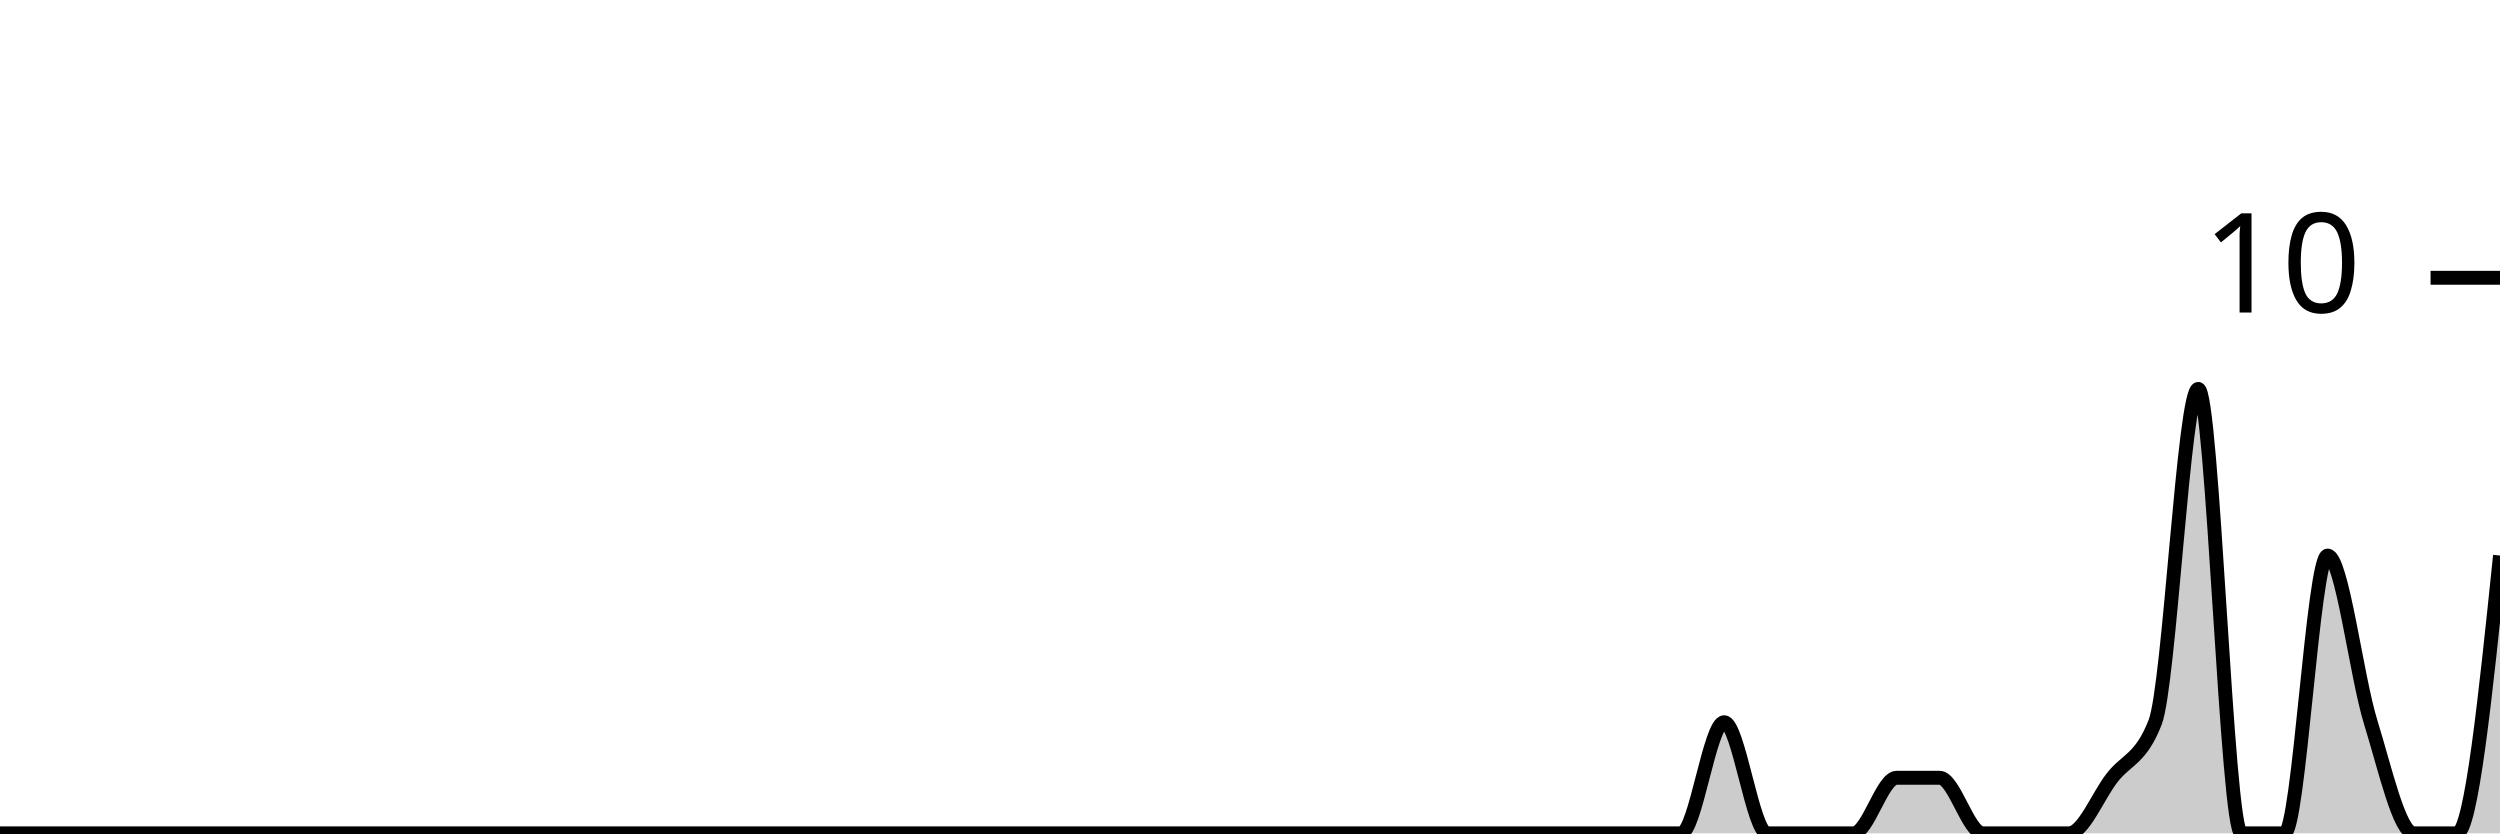
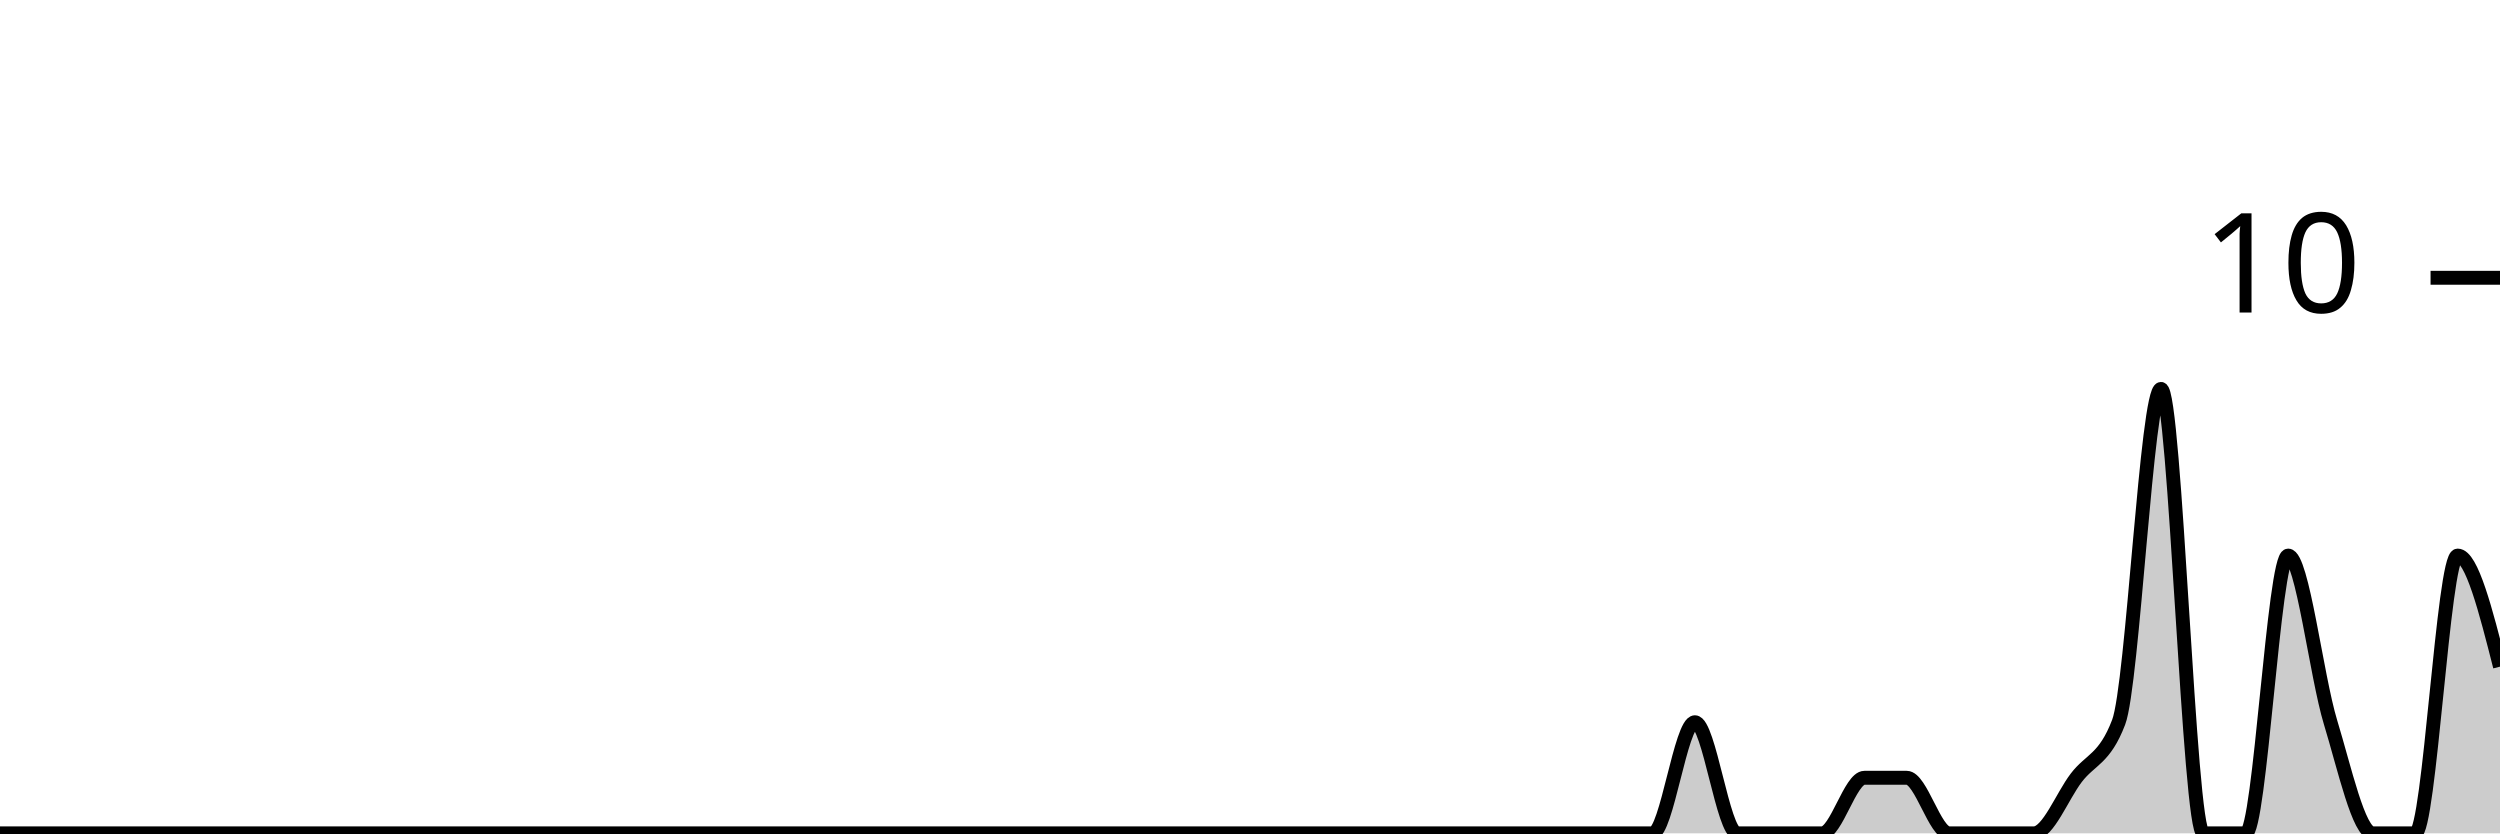
<svg xmlns="http://www.w3.org/2000/svg" viewBox="0 0 180 60">
  <g transform="translate(0,20)">
-     <path class="area" fill="rgba(0, 0, 0, 0.2)" d="M0,40C1.034,40,2.069,40,3.103,40C4.138,40,5.172,40,6.207,40C7.241,40,8.276,40,9.31,40C10.345,40,11.379,40,12.414,40C13.448,40,14.483,40,15.517,40C16.552,40,17.586,40,18.621,40C19.655,40,20.69,40,21.724,40C22.759,40,23.793,40,24.828,40C25.862,40,26.897,40,27.931,40C28.966,40,30,40,31.034,40C32.069,40,33.103,40,34.138,40C35.172,40,36.207,40,37.241,40C38.276,40,39.31,40,40.345,40C41.379,40,42.414,40,43.448,40C44.483,40,45.517,40,46.552,40C47.586,40,48.621,40,49.655,40C50.69,40,51.724,40,52.759,40C53.793,40,54.828,40,55.862,40C56.897,40,57.931,40,58.966,40C60,40,61.034,40,62.069,40C63.103,40,64.138,40,65.172,40C66.207,40,67.241,40,68.276,40C69.31,40,70.345,40,71.379,40C72.414,40,73.448,40,74.483,40C75.517,40,76.552,40,77.586,40C78.621,40,79.655,40,80.69,40C81.724,40,82.759,40,83.793,40C84.828,40,85.862,40,86.897,40C87.931,40,88.966,40,90,40C91.034,40,92.069,40,93.103,40C94.138,40,95.172,40,96.207,40C97.241,40,98.276,40,99.31,40C100.345,40,101.379,40,102.414,40C103.448,40,104.483,40,105.517,40C106.552,40,107.586,40,108.621,40C109.655,40,110.69,40,111.724,40C112.759,40,113.793,40,114.828,40C115.862,40,116.897,40,117.931,40C118.966,40,120,40,121.034,40C122.069,40,123.103,32,124.138,32C125.172,32,126.207,40,127.241,40C128.276,40,129.31,40,130.345,40C131.379,40,132.414,40,133.448,40C134.483,40,135.517,36,136.552,36C137.586,36,138.621,36,139.655,36C140.69,36,141.724,40,142.759,40C143.793,40,144.828,40,145.862,40C146.897,40,147.931,40,148.966,40C150,40,151.034,37.333,152.069,36C153.103,34.667,154.138,34.667,155.172,32C156.207,29.333,157.241,8,158.276,8C159.31,8,160.345,40,161.379,40C162.414,40,163.448,40,164.483,40C165.517,40,166.552,20,167.586,20C168.621,20,169.655,28.667,170.69,32C171.724,35.333,172.759,40,173.793,40C174.828,40,175.862,40,176.897,40C177.931,40,178.966,30,180,20L180,40C178.966,40,177.931,40,176.897,40C175.862,40,174.828,40,173.793,40C172.759,40,171.724,40,170.69,40C169.655,40,168.621,40,167.586,40C166.552,40,165.517,40,164.483,40C163.448,40,162.414,40,161.379,40C160.345,40,159.31,40,158.276,40C157.241,40,156.207,40,155.172,40C154.138,40,153.103,40,152.069,40C151.034,40,150,40,148.966,40C147.931,40,146.897,40,145.862,40C144.828,40,143.793,40,142.759,40C141.724,40,140.69,40,139.655,40C138.621,40,137.586,40,136.552,40C135.517,40,134.483,40,133.448,40C132.414,40,131.379,40,130.345,40C129.31,40,128.276,40,127.241,40C126.207,40,125.172,40,124.138,40C123.103,40,122.069,40,121.034,40C120,40,118.966,40,117.931,40C116.897,40,115.862,40,114.828,40C113.793,40,112.759,40,111.724,40C110.69,40,109.655,40,108.621,40C107.586,40,106.552,40,105.517,40C104.483,40,103.448,40,102.414,40C101.379,40,100.345,40,99.31,40C98.276,40,97.241,40,96.207,40C95.172,40,94.138,40,93.103,40C92.069,40,91.034,40,90,40C88.966,40,87.931,40,86.897,40C85.862,40,84.828,40,83.793,40C82.759,40,81.724,40,80.69,40C79.655,40,78.621,40,77.586,40C76.552,40,75.517,40,74.483,40C73.448,40,72.414,40,71.379,40C70.345,40,69.31,40,68.276,40C67.241,40,66.207,40,65.172,40C64.138,40,63.103,40,62.069,40C61.034,40,60,40,58.966,40C57.931,40,56.897,40,55.862,40C54.828,40,53.793,40,52.759,40C51.724,40,50.69,40,49.655,40C48.621,40,47.586,40,46.552,40C45.517,40,44.483,40,43.448,40C42.414,40,41.379,40,40.345,40C39.31,40,38.276,40,37.241,40C36.207,40,35.172,40,34.138,40C33.103,40,32.069,40,31.034,40C30,40,28.966,40,27.931,40C26.897,40,25.862,40,24.828,40C23.793,40,22.759,40,21.724,40C20.69,40,19.655,40,18.621,40C17.586,40,16.552,40,15.517,40C14.483,40,13.448,40,12.414,40C11.379,40,10.345,40,9.31,40C8.276,40,7.241,40,6.207,40C5.172,40,4.138,40,3.103,40C2.069,40,1.034,40,0,40Z" />
-     <path class="line" stroke="black" fill="none" d="M0,40C1.034,40,2.069,40,3.103,40C4.138,40,5.172,40,6.207,40C7.241,40,8.276,40,9.31,40C10.345,40,11.379,40,12.414,40C13.448,40,14.483,40,15.517,40C16.552,40,17.586,40,18.621,40C19.655,40,20.69,40,21.724,40C22.759,40,23.793,40,24.828,40C25.862,40,26.897,40,27.931,40C28.966,40,30,40,31.034,40C32.069,40,33.103,40,34.138,40C35.172,40,36.207,40,37.241,40C38.276,40,39.31,40,40.345,40C41.379,40,42.414,40,43.448,40C44.483,40,45.517,40,46.552,40C47.586,40,48.621,40,49.655,40C50.69,40,51.724,40,52.759,40C53.793,40,54.828,40,55.862,40C56.897,40,57.931,40,58.966,40C60,40,61.034,40,62.069,40C63.103,40,64.138,40,65.172,40C66.207,40,67.241,40,68.276,40C69.31,40,70.345,40,71.379,40C72.414,40,73.448,40,74.483,40C75.517,40,76.552,40,77.586,40C78.621,40,79.655,40,80.69,40C81.724,40,82.759,40,83.793,40C84.828,40,85.862,40,86.897,40C87.931,40,88.966,40,90,40C91.034,40,92.069,40,93.103,40C94.138,40,95.172,40,96.207,40C97.241,40,98.276,40,99.31,40C100.345,40,101.379,40,102.414,40C103.448,40,104.483,40,105.517,40C106.552,40,107.586,40,108.621,40C109.655,40,110.69,40,111.724,40C112.759,40,113.793,40,114.828,40C115.862,40,116.897,40,117.931,40C118.966,40,120,40,121.034,40C122.069,40,123.103,32,124.138,32C125.172,32,126.207,40,127.241,40C128.276,40,129.31,40,130.345,40C131.379,40,132.414,40,133.448,40C134.483,40,135.517,36,136.552,36C137.586,36,138.621,36,139.655,36C140.69,36,141.724,40,142.759,40C143.793,40,144.828,40,145.862,40C146.897,40,147.931,40,148.966,40C150,40,151.034,37.333,152.069,36C153.103,34.667,154.138,34.667,155.172,32C156.207,29.333,157.241,8,158.276,8C159.31,8,160.345,40,161.379,40C162.414,40,163.448,40,164.483,40C165.517,40,166.552,20,167.586,20C168.621,20,169.655,28.667,170.69,32C171.724,35.333,172.759,40,173.793,40C174.828,40,175.862,40,176.897,40C177.931,40,178.966,30,180,20" />
+     <path class="area" fill="rgba(0, 0, 0, 0.2)" d="M0,40C1.017,40,2.034,40,3.051,40C4.068,40,5.085,40,6.102,40C7.119,40,8.136,40,9.153,40C10.169,40,11.186,40,12.203,40C13.22,40,14.237,40,15.254,40C16.271,40,17.288,40,18.305,40C19.322,40,20.339,40,21.356,40C22.373,40,23.39,40,24.407,40C25.424,40,26.441,40,27.458,40C28.475,40,29.492,40,30.508,40C31.525,40,32.542,40,33.559,40C34.576,40,35.593,40,36.61,40C37.627,40,38.644,40,39.661,40C40.678,40,41.695,40,42.712,40C43.729,40,44.746,40,45.763,40C46.78,40,47.797,40,48.814,40C49.831,40,50.847,40,51.864,40C52.881,40,53.898,40,54.915,40C55.932,40,56.949,40,57.966,40C58.983,40,60,40,61.017,40C62.034,40,63.051,40,64.068,40C65.085,40,66.102,40,67.119,40C68.136,40,69.153,40,70.169,40C71.186,40,72.203,40,73.22,40C74.237,40,75.254,40,76.271,40C77.288,40,78.305,40,79.322,40C80.339,40,81.356,40,82.373,40C83.39,40,84.407,40,85.424,40C86.441,40,87.458,40,88.475,40C89.492,40,90.508,40,91.525,40C92.542,40,93.559,40,94.576,40C95.593,40,96.61,40,97.627,40C98.644,40,99.661,40,100.678,40C101.695,40,102.712,40,103.729,40C104.746,40,105.763,40,106.78,40C107.797,40,108.814,40,109.831,40C110.847,40,111.864,40,112.881,40C113.898,40,114.915,40,115.932,40C116.949,40,117.966,40,118.983,40C120,40,121.017,32,122.034,32C123.051,32,124.068,40,125.085,40C126.102,40,127.119,40,128.136,40C129.153,40,130.169,40,131.186,40C132.203,40,133.22,36,134.237,36C135.254,36,136.271,36,137.288,36C138.305,36,139.322,40,140.339,40C141.356,40,142.373,40,143.39,40C144.407,40,145.424,40,146.441,40C147.458,40,148.475,37.333,149.492,36C150.508,34.667,151.525,34.667,152.542,32C153.559,29.333,154.576,8,155.593,8C156.61,8,157.627,40,158.644,40C159.661,40,160.678,40,161.695,40C162.712,40,163.729,20,164.746,20C165.763,20,166.78,28.667,167.797,32C168.814,35.333,169.831,40,170.847,40C171.864,40,172.881,40,173.898,40C174.915,40,175.932,20,176.949,20C177.966,20,178.983,24,180,28L180,40C178.983,40,177.966,40,176.949,40C175.932,40,174.915,40,173.898,40C172.881,40,171.864,40,170.847,40C169.831,40,168.814,40,167.797,40C166.78,40,165.763,40,164.746,40C163.729,40,162.712,40,161.695,40C160.678,40,159.661,40,158.644,40C157.627,40,156.61,40,155.593,40C154.576,40,153.559,40,152.542,40C151.525,40,150.508,40,149.492,40C148.475,40,147.458,40,146.441,40C145.424,40,144.407,40,143.39,40C142.373,40,141.356,40,140.339,40C139.322,40,138.305,40,137.288,40C136.271,40,135.254,40,134.237,40C133.22,40,132.203,40,131.186,40C130.169,40,129.153,40,128.136,40C127.119,40,126.102,40,125.085,40C124.068,40,123.051,40,122.034,40C121.017,40,120,40,118.983,40C117.966,40,116.949,40,115.932,40C114.915,40,113.898,40,112.881,40C111.864,40,110.847,40,109.831,40C108.814,40,107.797,40,106.78,40C105.763,40,104.746,40,103.729,40C102.712,40,101.695,40,100.678,40C99.661,40,98.644,40,97.627,40C96.61,40,95.593,40,94.576,40C93.559,40,92.542,40,91.525,40C90.508,40,89.492,40,88.475,40C87.458,40,86.441,40,85.424,40C84.407,40,83.39,40,82.373,40C81.356,40,80.339,40,79.322,40C78.305,40,77.288,40,76.271,40C75.254,40,74.237,40,73.22,40C72.203,40,71.186,40,70.169,40C69.153,40,68.136,40,67.119,40C66.102,40,65.085,40,64.068,40C63.051,40,62.034,40,61.017,40C60,40,58.983,40,57.966,40C56.949,40,55.932,40,54.915,40C53.898,40,52.881,40,51.864,40C50.847,40,49.831,40,48.814,40C47.797,40,46.78,40,45.763,40C44.746,40,43.729,40,42.712,40C41.695,40,40.678,40,39.661,40C38.644,40,37.627,40,36.61,40C35.593,40,34.576,40,33.559,40C32.542,40,31.525,40,30.508,40C29.492,40,28.475,40,27.458,40C26.441,40,25.424,40,24.407,40C23.39,40,22.373,40,21.356,40C20.339,40,19.322,40,18.305,40C17.288,40,16.271,40,15.254,40C14.237,40,13.22,40,12.203,40C11.186,40,10.169,40,9.153,40C8.136,40,7.119,40,6.102,40C5.085,40,4.068,40,3.051,40C2.034,40,1.017,40,0,40Z" />
+     <path class="line" stroke="black" fill="none" d="M0,40C1.017,40,2.034,40,3.051,40C4.068,40,5.085,40,6.102,40C7.119,40,8.136,40,9.153,40C10.169,40,11.186,40,12.203,40C13.22,40,14.237,40,15.254,40C16.271,40,17.288,40,18.305,40C19.322,40,20.339,40,21.356,40C22.373,40,23.39,40,24.407,40C25.424,40,26.441,40,27.458,40C28.475,40,29.492,40,30.508,40C31.525,40,32.542,40,33.559,40C34.576,40,35.593,40,36.61,40C37.627,40,38.644,40,39.661,40C40.678,40,41.695,40,42.712,40C43.729,40,44.746,40,45.763,40C46.78,40,47.797,40,48.814,40C49.831,40,50.847,40,51.864,40C52.881,40,53.898,40,54.915,40C55.932,40,56.949,40,57.966,40C58.983,40,60,40,61.017,40C62.034,40,63.051,40,64.068,40C65.085,40,66.102,40,67.119,40C68.136,40,69.153,40,70.169,40C71.186,40,72.203,40,73.22,40C74.237,40,75.254,40,76.271,40C77.288,40,78.305,40,79.322,40C80.339,40,81.356,40,82.373,40C83.39,40,84.407,40,85.424,40C86.441,40,87.458,40,88.475,40C89.492,40,90.508,40,91.525,40C92.542,40,93.559,40,94.576,40C95.593,40,96.61,40,97.627,40C98.644,40,99.661,40,100.678,40C101.695,40,102.712,40,103.729,40C104.746,40,105.763,40,106.78,40C107.797,40,108.814,40,109.831,40C110.847,40,111.864,40,112.881,40C113.898,40,114.915,40,115.932,40C116.949,40,117.966,40,118.983,40C120,40,121.017,32,122.034,32C123.051,32,124.068,40,125.085,40C126.102,40,127.119,40,128.136,40C129.153,40,130.169,40,131.186,40C132.203,40,133.22,36,134.237,36C135.254,36,136.271,36,137.288,36C138.305,36,139.322,40,140.339,40C141.356,40,142.373,40,143.39,40C144.407,40,145.424,40,146.441,40C147.458,40,148.475,37.333,149.492,36C150.508,34.667,151.525,34.667,152.542,32C153.559,29.333,154.576,8,155.593,8C156.61,8,157.627,40,158.644,40C159.661,40,160.678,40,161.695,40C162.712,40,163.729,20,164.746,20C165.763,20,166.78,28.667,167.797,32C168.814,35.333,169.831,40,170.847,40C171.864,40,172.881,40,173.898,40C174.915,40,175.932,20,176.949,20C177.966,20,178.983,24,180,28" />
    <path class="axis-ceiling" stroke-width="1" stroke="black" fill="none" d="M175,0L180,0" />
    <text class="axis-ceiling-label" font-family="sans-serif" text-anchor="end" font-size="10px" x="170" y="2.5">10</text>
  </g>
</svg>
